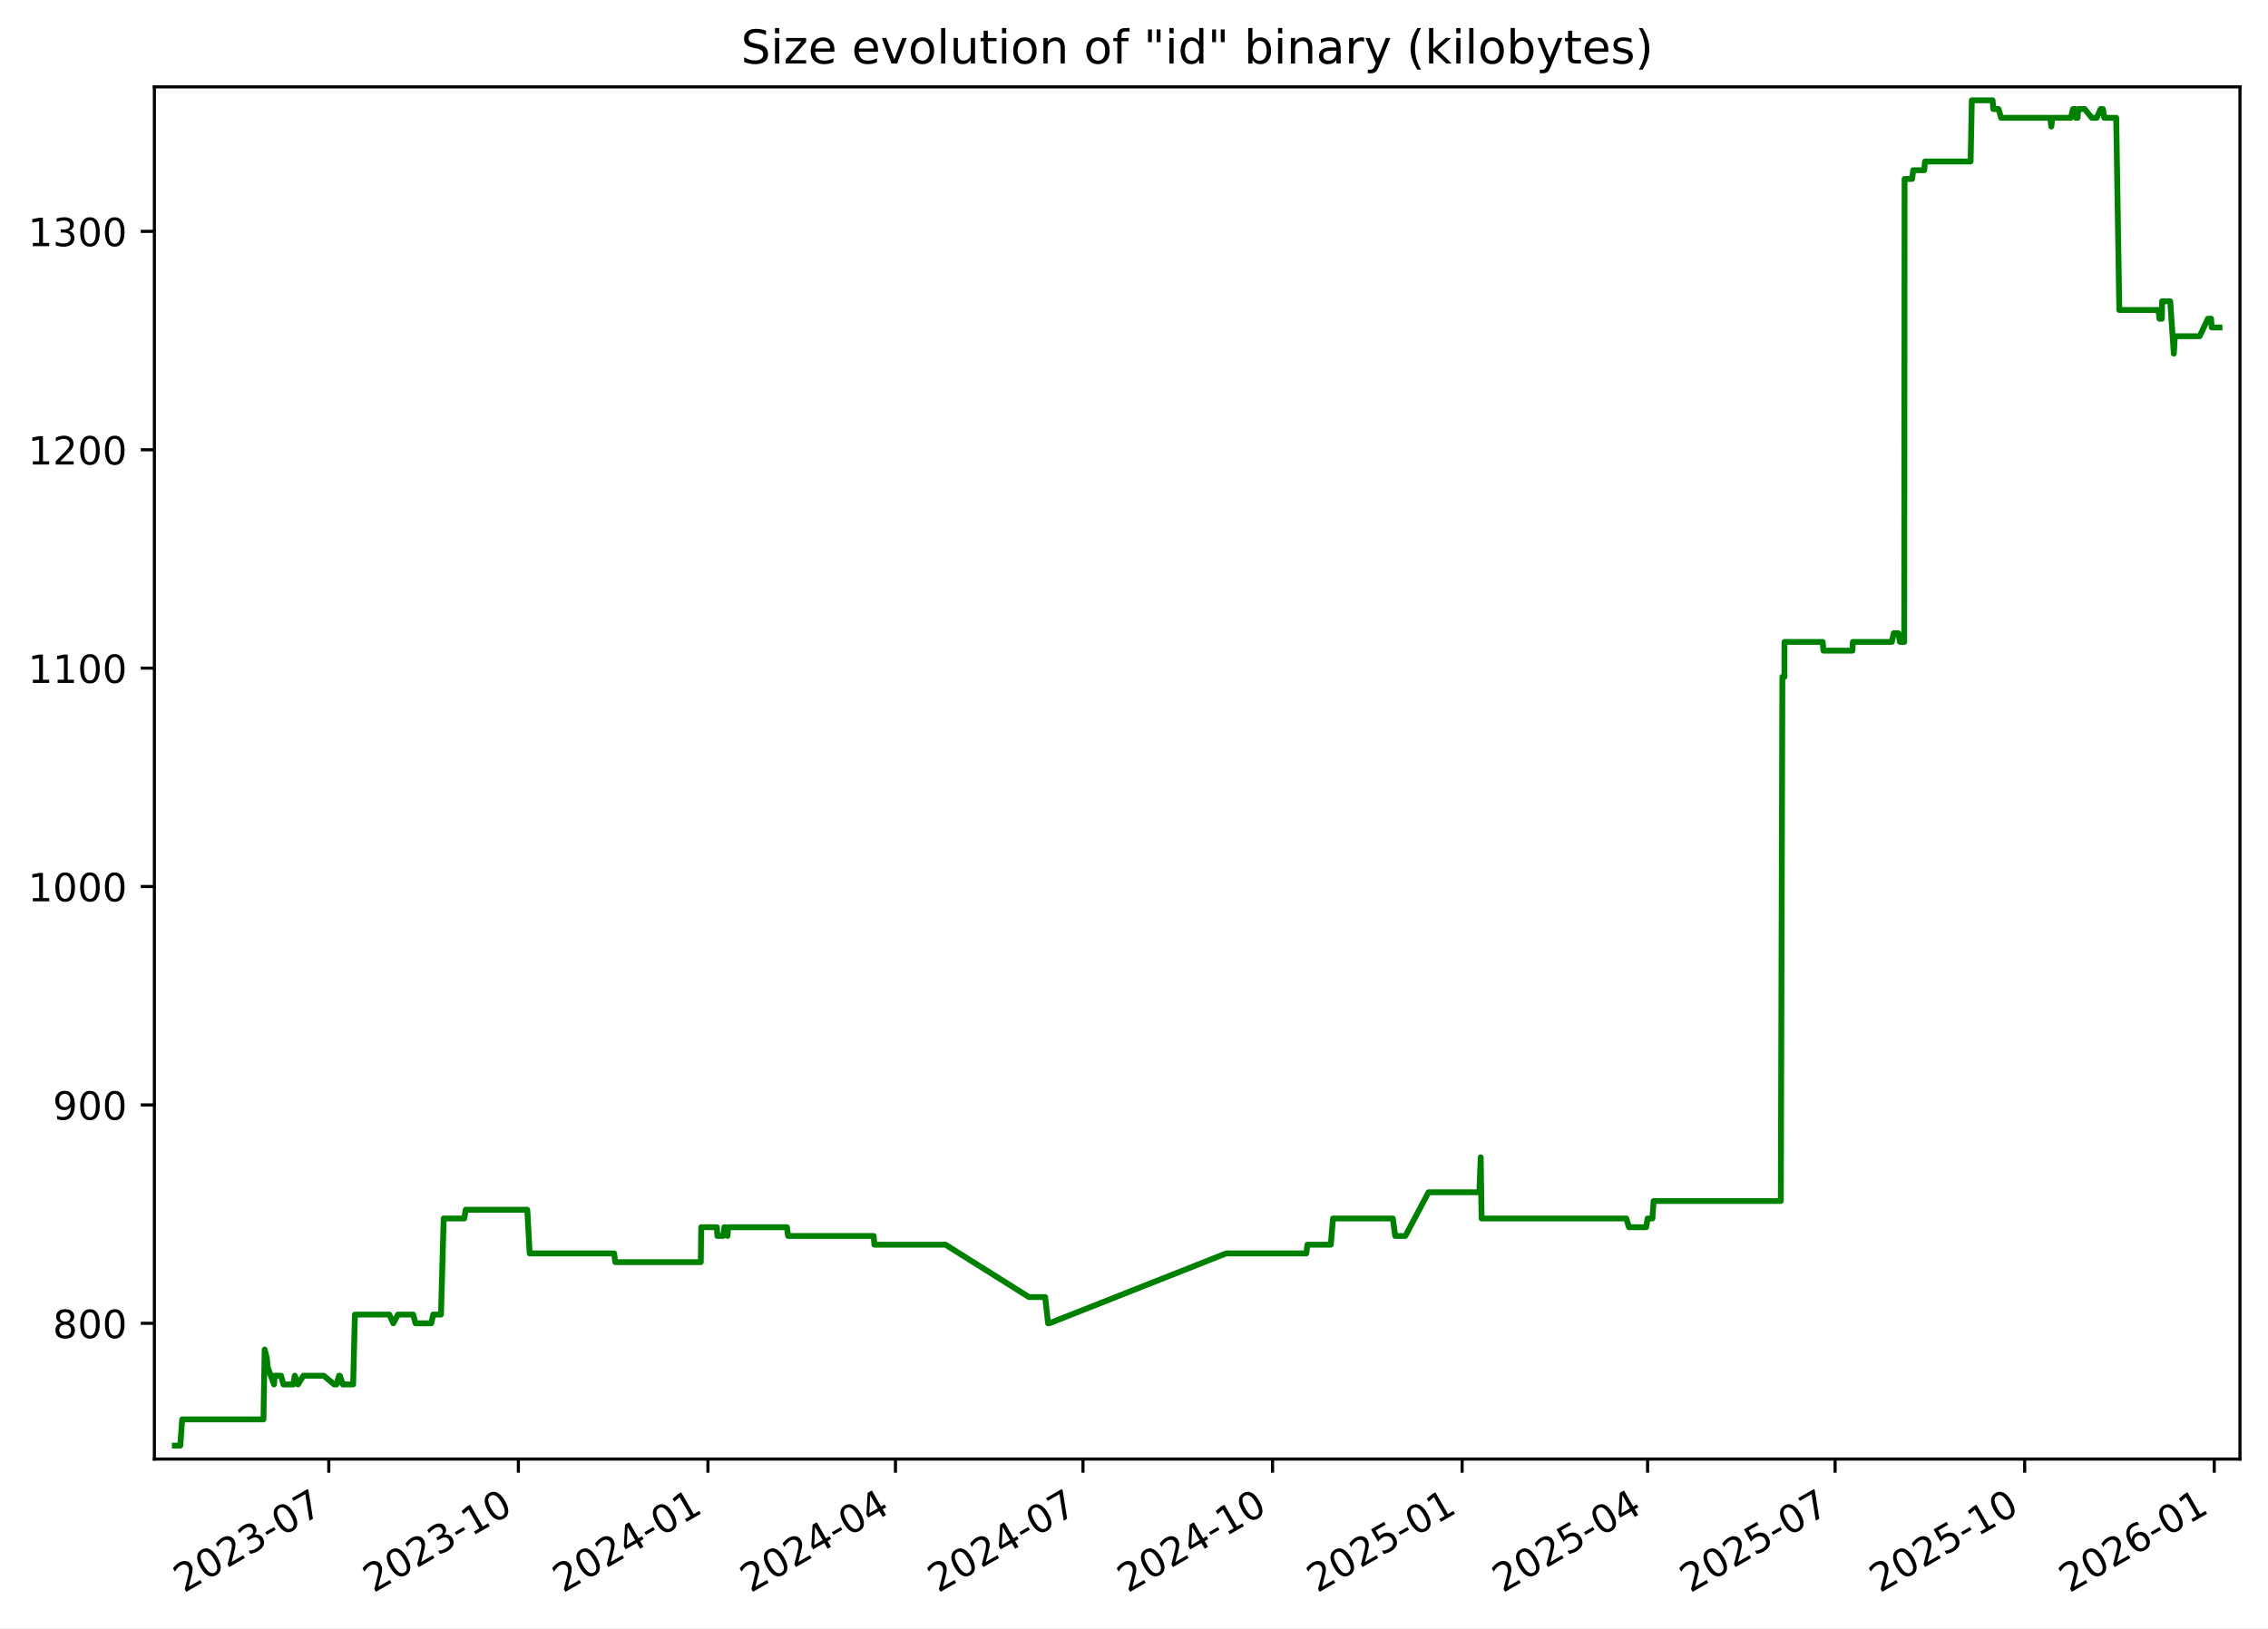
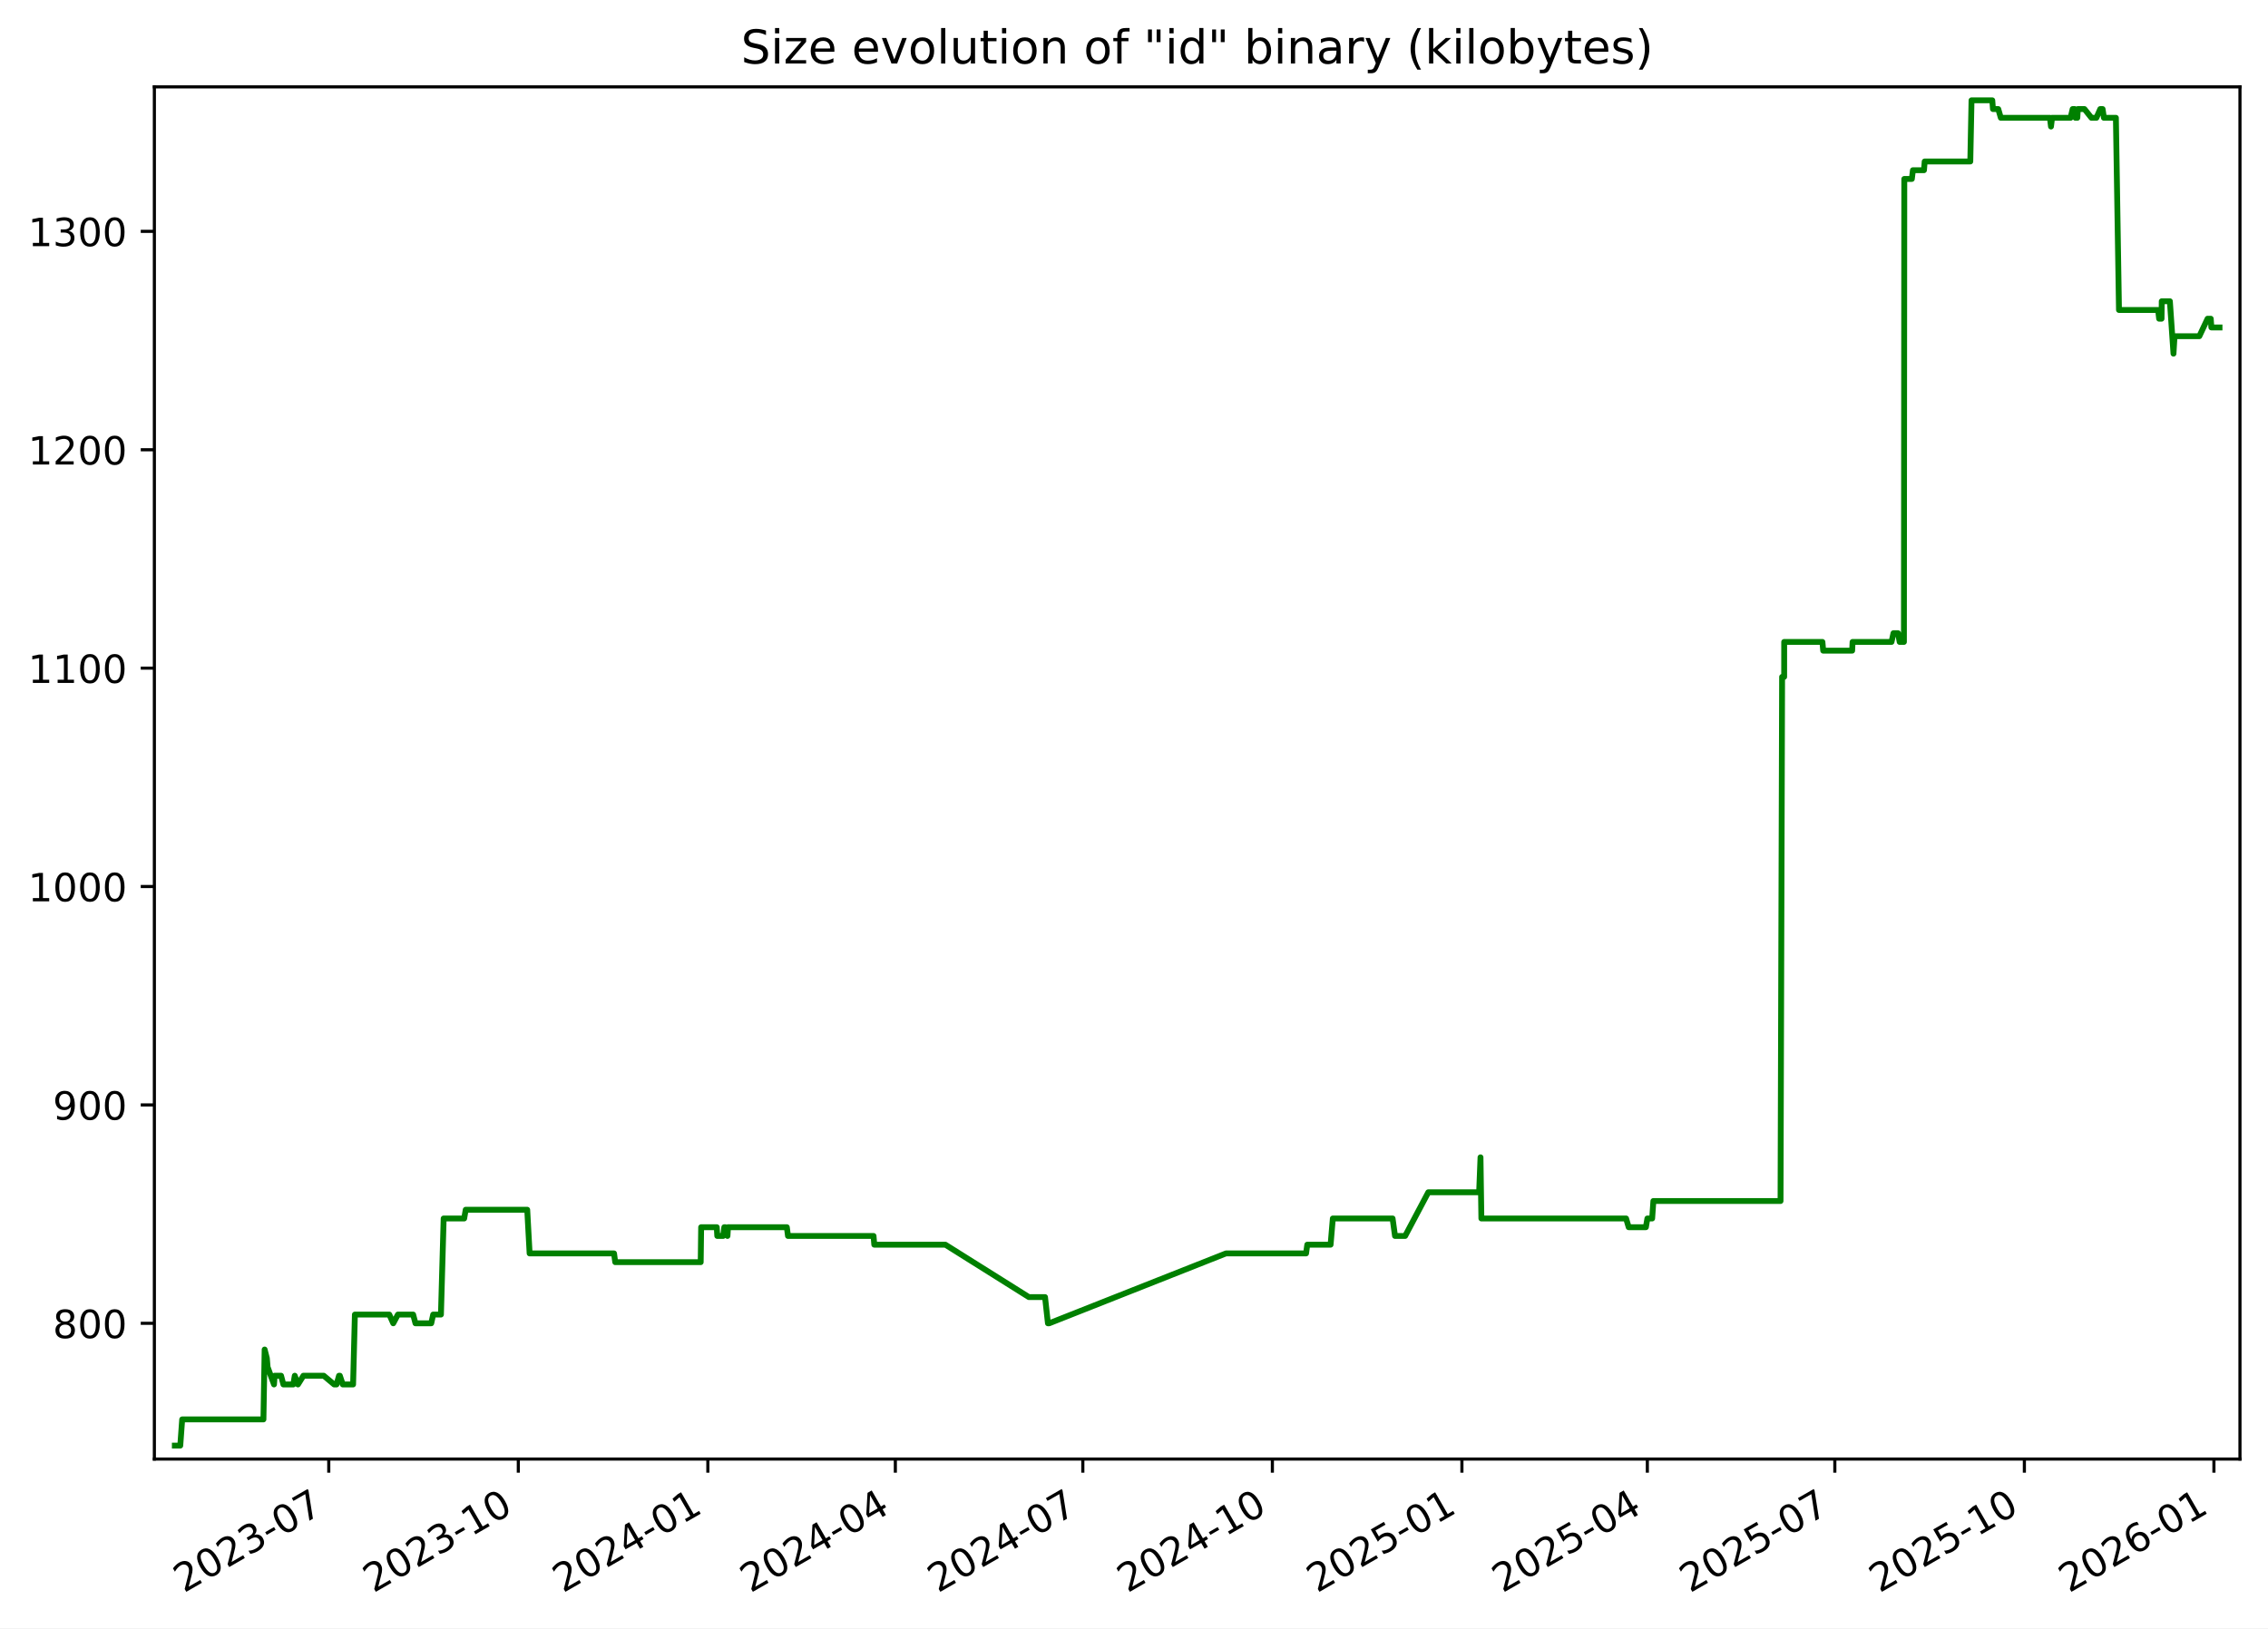
<svg xmlns="http://www.w3.org/2000/svg" xmlns:xlink="http://www.w3.org/1999/xlink" width="582.53pt" height="418.303pt" viewBox="0 0 582.53 418.303" version="1.1">
  <defs>
    <style type="text/css">*{stroke-linejoin: round; stroke-linecap: butt}</style>
  </defs>
  <g id="figure_1">
    <g id="patch_1">
      <path d="M -0 418.303  L 582.53 418.303  L 582.53 0  L -0 0  z " style="fill: #ffffff" />
    </g>
    <g id="axes_1">
      <g id="patch_2">
        <path d="M 39.65 374.83  L 575.33 374.83  L 575.33 22.318  L 39.65 22.318  z " style="fill: #ffffff" />
      </g>
      <g id="matplotlib.axis_1">
        <g id="xtick_1">
          <g id="line2d_1">
            <defs>
-               <path id="mfc64a7c840" d="M 0 0  L 0 3.5  " style="stroke: #000000; stroke-width: 0.8" />
+               <path id="mfe81dea840" d="M 0 0  L 0 3.5  " style="stroke: #000000; stroke-width: 0.8" />
            </defs>
            <g>
-               <use xlink:href="#mfc64a7c840" x="84.449" y="374.83" style="stroke: #000000; stroke-width: 0.8" />
+               <use xlink:href="#mfe81dea840" x="84.442" y="374.83" style="stroke: #000000; stroke-width: 0.8" />
            </g>
          </g>
          <g id="text_1">
-             <g transform="translate(47.22401 409.302) rotate(-30) scale(0.1 -0.1)">
+             <g transform="translate(47.2174 409.302) rotate(-30) scale(0.1 -0.1)">
              <defs>
                <path id="DejaVuSans-32" d="M 1228 531  L 3431 531  L 3431 0  L 469 0  L 469 531  Q 828 903 1448 1529  Q 2069 2156 2228 2338  Q 2531 2678 2651 2914  Q 2772 3150 2772 3378  Q 2772 3750 2511 3984  Q 2250 4219 1831 4219  Q 1534 4219 1204 4116  Q 875 4013 500 3803  L 500 4441  Q 881 4594 1212 4672  Q 1544 4750 1819 4750  Q 2544 4750 2975 4387  Q 3406 4025 3406 3419  Q 3406 3131 3298 2873  Q 3191 2616 2906 2266  Q 2828 2175 2409 1742  Q 1991 1309 1228 531  z " transform="scale(0.015625)" />
                <path id="DejaVuSans-30" d="M 2034 4250  Q 1547 4250 1301 3770  Q 1056 3291 1056 2328  Q 1056 1369 1301 889  Q 1547 409 2034 409  Q 2525 409 2770 889  Q 3016 1369 3016 2328  Q 3016 3291 2770 3770  Q 2525 4250 2034 4250  z M 2034 4750  Q 2819 4750 3233 4129  Q 3647 3509 3647 2328  Q 3647 1150 3233 529  Q 2819 -91 2034 -91  Q 1250 -91 836 529  Q 422 1150 422 2328  Q 422 3509 836 4129  Q 1250 4750 2034 4750  z " transform="scale(0.015625)" />
                <path id="DejaVuSans-33" d="M 2597 2516  Q 3050 2419 3304 2112  Q 3559 1806 3559 1356  Q 3559 666 3084 287  Q 2609 -91 1734 -91  Q 1441 -91 1130 -33  Q 819 25 488 141  L 488 750  Q 750 597 1062 519  Q 1375 441 1716 441  Q 2309 441 2620 675  Q 2931 909 2931 1356  Q 2931 1769 2642 2001  Q 2353 2234 1838 2234  L 1294 2234  L 1294 2753  L 1863 2753  Q 2328 2753 2575 2939  Q 2822 3125 2822 3475  Q 2822 3834 2567 4026  Q 2313 4219 1838 4219  Q 1578 4219 1281 4162  Q 984 4106 628 3988  L 628 4550  Q 988 4650 1302 4700  Q 1616 4750 1894 4750  Q 2613 4750 3031 4423  Q 3450 4097 3450 3541  Q 3450 3153 3228 2886  Q 3006 2619 2597 2516  z " transform="scale(0.015625)" />
                <path id="DejaVuSans-2d" d="M 313 2009  L 1997 2009  L 1997 1497  L 313 1497  L 313 2009  z " transform="scale(0.015625)" />
                <path id="DejaVuSans-37" d="M 525 4666  L 3525 4666  L 3525 4397  L 1831 0  L 1172 0  L 2766 4134  L 525 4134  L 525 4666  z " transform="scale(0.015625)" />
              </defs>
              <use xlink:href="#DejaVuSans-32" />
              <use xlink:href="#DejaVuSans-30" x="63.623" />
              <use xlink:href="#DejaVuSans-32" x="127.246" />
              <use xlink:href="#DejaVuSans-33" x="190.869" />
              <use xlink:href="#DejaVuSans-2d" x="254.492" />
              <use xlink:href="#DejaVuSans-30" x="290.576" />
              <use xlink:href="#DejaVuSans-37" x="354.199" />
            </g>
          </g>
        </g>
        <g id="xtick_2">
          <g id="line2d_2">
            <g>
-               <use xlink:href="#mfc64a7c840" x="133.141" y="374.83" style="stroke: #000000; stroke-width: 0.8" />
+               <use xlink:href="#mfe81dea840" x="133.127" y="374.83" style="stroke: #000000; stroke-width: 0.8" />
            </g>
          </g>
          <g id="text_2">
-             <g transform="translate(95.91649 409.302) rotate(-30) scale(0.1 -0.1)">
+             <g transform="translate(95.90174 409.302) rotate(-30) scale(0.1 -0.1)">
              <defs>
                <path id="DejaVuSans-31" d="M 794 531  L 1825 531  L 1825 4091  L 703 3866  L 703 4441  L 1819 4666  L 2450 4666  L 2450 531  L 3481 531  L 3481 0  L 794 0  L 794 531  z " transform="scale(0.015625)" />
              </defs>
              <use xlink:href="#DejaVuSans-32" />
              <use xlink:href="#DejaVuSans-30" x="63.623" />
              <use xlink:href="#DejaVuSans-32" x="127.246" />
              <use xlink:href="#DejaVuSans-33" x="190.869" />
              <use xlink:href="#DejaVuSans-2d" x="254.492" />
              <use xlink:href="#DejaVuSans-31" x="290.576" />
              <use xlink:href="#DejaVuSans-30" x="354.199" />
            </g>
          </g>
        </g>
        <g id="xtick_3">
          <g id="line2d_3">
            <g>
-               <use xlink:href="#mfc64a7c840" x="181.834" y="374.83" style="stroke: #000000; stroke-width: 0.8" />
+               <use xlink:href="#mfe81dea840" x="181.811" y="374.83" style="stroke: #000000; stroke-width: 0.8" />
            </g>
          </g>
          <g id="text_3">
-             <g transform="translate(144.609 409.302) rotate(-30) scale(0.1 -0.1)">
+             <g transform="translate(144.5861 409.302) rotate(-30) scale(0.1 -0.1)">
              <defs>
                <path id="DejaVuSans-34" d="M 2419 4116  L 825 1625  L 2419 1625  L 2419 4116  z M 2253 4666  L 3047 4666  L 3047 1625  L 3713 1625  L 3713 1100  L 3047 1100  L 3047 0  L 2419 0  L 2419 1100  L 313 1100  L 313 1709  L 2253 4666  z " transform="scale(0.015625)" />
              </defs>
              <use xlink:href="#DejaVuSans-32" />
              <use xlink:href="#DejaVuSans-30" x="63.623" />
              <use xlink:href="#DejaVuSans-32" x="127.246" />
              <use xlink:href="#DejaVuSans-34" x="190.869" />
              <use xlink:href="#DejaVuSans-2d" x="254.492" />
              <use xlink:href="#DejaVuSans-30" x="290.576" />
              <use xlink:href="#DejaVuSans-31" x="354.199" />
            </g>
          </g>
        </g>
        <g id="xtick_4">
          <g id="line2d_4">
            <g>
-               <use xlink:href="#mfc64a7c840" x="229.997" y="374.83" style="stroke: #000000; stroke-width: 0.8" />
+               <use xlink:href="#mfe81dea840" x="229.966" y="374.83" style="stroke: #000000; stroke-width: 0.8" />
            </g>
          </g>
          <g id="text_4">
-             <g transform="translate(192.7722 409.302) rotate(-30) scale(0.1 -0.1)">
+             <g transform="translate(192.7412 409.302) rotate(-30) scale(0.1 -0.1)">
              <use xlink:href="#DejaVuSans-32" />
              <use xlink:href="#DejaVuSans-30" x="63.623" />
              <use xlink:href="#DejaVuSans-32" x="127.246" />
              <use xlink:href="#DejaVuSans-34" x="190.869" />
              <use xlink:href="#DejaVuSans-2d" x="254.492" />
              <use xlink:href="#DejaVuSans-30" x="290.576" />
              <use xlink:href="#DejaVuSans-34" x="354.199" />
            </g>
          </g>
        </g>
        <g id="xtick_5">
          <g id="line2d_5">
            <g>
-               <use xlink:href="#mfc64a7c840" x="278.16" y="374.83" style="stroke: #000000; stroke-width: 0.8" />
+               <use xlink:href="#mfe81dea840" x="278.121" y="374.83" style="stroke: #000000; stroke-width: 0.8" />
            </g>
          </g>
          <g id="text_5">
-             <g transform="translate(240.9354 409.302) rotate(-30) scale(0.1 -0.1)">
+             <g transform="translate(240.8964 409.302) rotate(-30) scale(0.1 -0.1)">
              <use xlink:href="#DejaVuSans-32" />
              <use xlink:href="#DejaVuSans-30" x="63.623" />
              <use xlink:href="#DejaVuSans-32" x="127.246" />
              <use xlink:href="#DejaVuSans-34" x="190.869" />
              <use xlink:href="#DejaVuSans-2d" x="254.492" />
              <use xlink:href="#DejaVuSans-30" x="290.576" />
              <use xlink:href="#DejaVuSans-37" x="354.199" />
            </g>
          </g>
        </g>
        <g id="xtick_6">
          <g id="line2d_6">
            <g>
-               <use xlink:href="#mfc64a7c840" x="326.853" y="374.83" style="stroke: #000000; stroke-width: 0.8" />
+               <use xlink:href="#mfe81dea840" x="326.806" y="374.83" style="stroke: #000000; stroke-width: 0.8" />
            </g>
          </g>
          <g id="text_6">
-             <g transform="translate(289.6279 409.302) rotate(-30) scale(0.1 -0.1)">
+             <g transform="translate(289.5807 409.302) rotate(-30) scale(0.1 -0.1)">
              <use xlink:href="#DejaVuSans-32" />
              <use xlink:href="#DejaVuSans-30" x="63.623" />
              <use xlink:href="#DejaVuSans-32" x="127.246" />
              <use xlink:href="#DejaVuSans-34" x="190.869" />
              <use xlink:href="#DejaVuSans-2d" x="254.492" />
              <use xlink:href="#DejaVuSans-31" x="290.576" />
              <use xlink:href="#DejaVuSans-30" x="354.199" />
            </g>
          </g>
        </g>
        <g id="xtick_7">
          <g id="line2d_7">
            <g>
-               <use xlink:href="#mfc64a7c840" x="375.545" y="374.83" style="stroke: #000000; stroke-width: 0.8" />
+               <use xlink:href="#mfe81dea840" x="375.49" y="374.83" style="stroke: #000000; stroke-width: 0.8" />
            </g>
          </g>
          <g id="text_7">
-             <g transform="translate(338.3204 409.302) rotate(-30) scale(0.1 -0.1)">
+             <g transform="translate(338.2651 409.302) rotate(-30) scale(0.1 -0.1)">
              <defs>
                <path id="DejaVuSans-35" d="M 691 4666  L 3169 4666  L 3169 4134  L 1269 4134  L 1269 2991  Q 1406 3038 1543 3061  Q 1681 3084 1819 3084  Q 2600 3084 3056 2656  Q 3513 2228 3513 1497  Q 3513 744 3044 326  Q 2575 -91 1722 -91  Q 1428 -91 1123 -41  Q 819 9 494 109  L 494 744  Q 775 591 1075 516  Q 1375 441 1709 441  Q 2250 441 2565 725  Q 2881 1009 2881 1497  Q 2881 1984 2565 2268  Q 2250 2553 1709 2553  Q 1456 2553 1204 2497  Q 953 2441 691 2322  L 691 4666  z " transform="scale(0.015625)" />
              </defs>
              <use xlink:href="#DejaVuSans-32" />
              <use xlink:href="#DejaVuSans-30" x="63.623" />
              <use xlink:href="#DejaVuSans-32" x="127.246" />
              <use xlink:href="#DejaVuSans-35" x="190.869" />
              <use xlink:href="#DejaVuSans-2d" x="254.492" />
              <use xlink:href="#DejaVuSans-30" x="290.576" />
              <use xlink:href="#DejaVuSans-31" x="354.199" />
            </g>
          </g>
        </g>
        <g id="xtick_8">
          <g id="line2d_8">
            <g>
-               <use xlink:href="#mfc64a7c840" x="423.179" y="374.83" style="stroke: #000000; stroke-width: 0.8" />
+               <use xlink:href="#mfe81dea840" x="423.116" y="374.83" style="stroke: #000000; stroke-width: 0.8" />
            </g>
          </g>
          <g id="text_8">
-             <g transform="translate(385.9543 409.302) rotate(-30) scale(0.1 -0.1)">
+             <g transform="translate(385.8911 409.302) rotate(-30) scale(0.1 -0.1)">
              <use xlink:href="#DejaVuSans-32" />
              <use xlink:href="#DejaVuSans-30" x="63.623" />
              <use xlink:href="#DejaVuSans-32" x="127.246" />
              <use xlink:href="#DejaVuSans-35" x="190.869" />
              <use xlink:href="#DejaVuSans-2d" x="254.492" />
              <use xlink:href="#DejaVuSans-30" x="290.576" />
              <use xlink:href="#DejaVuSans-34" x="354.199" />
            </g>
          </g>
        </g>
        <g id="xtick_9">
          <g id="line2d_9">
            <g>
-               <use xlink:href="#mfc64a7c840" x="471.342" y="374.83" style="stroke: #000000; stroke-width: 0.8" />
+               <use xlink:href="#mfe81dea840" x="471.271" y="374.83" style="stroke: #000000; stroke-width: 0.8" />
            </g>
          </g>
          <g id="text_9">
-             <g transform="translate(434.1175 409.302) rotate(-30) scale(0.1 -0.1)">
+             <g transform="translate(434.0462 409.302) rotate(-30) scale(0.1 -0.1)">
              <use xlink:href="#DejaVuSans-32" />
              <use xlink:href="#DejaVuSans-30" x="63.623" />
              <use xlink:href="#DejaVuSans-32" x="127.246" />
              <use xlink:href="#DejaVuSans-35" x="190.869" />
              <use xlink:href="#DejaVuSans-2d" x="254.492" />
              <use xlink:href="#DejaVuSans-30" x="290.576" />
              <use xlink:href="#DejaVuSans-37" x="354.199" />
            </g>
          </g>
        </g>
        <g id="xtick_10">
          <g id="line2d_10">
            <g>
-               <use xlink:href="#mfc64a7c840" x="520.035" y="374.83" style="stroke: #000000; stroke-width: 0.8" />
+               <use xlink:href="#mfe81dea840" x="519.955" y="374.83" style="stroke: #000000; stroke-width: 0.8" />
            </g>
          </g>
          <g id="text_10">
-             <g transform="translate(482.81 409.302) rotate(-30) scale(0.1 -0.1)">
+             <g transform="translate(482.7306 409.302) rotate(-30) scale(0.1 -0.1)">
              <use xlink:href="#DejaVuSans-32" />
              <use xlink:href="#DejaVuSans-30" x="63.623" />
              <use xlink:href="#DejaVuSans-32" x="127.246" />
              <use xlink:href="#DejaVuSans-35" x="190.869" />
              <use xlink:href="#DejaVuSans-2d" x="254.492" />
              <use xlink:href="#DejaVuSans-31" x="290.576" />
              <use xlink:href="#DejaVuSans-30" x="354.199" />
            </g>
          </g>
        </g>
        <g id="xtick_11">
          <g id="line2d_11">
            <g>
-               <use xlink:href="#mfc64a7c840" x="568.727" y="374.83" style="stroke: #000000; stroke-width: 0.8" />
+               <use xlink:href="#mfe81dea840" x="568.64" y="374.83" style="stroke: #000000; stroke-width: 0.8" />
            </g>
          </g>
          <g id="text_11">
-             <g transform="translate(531.5025 409.302) rotate(-30) scale(0.1 -0.1)">
+             <g transform="translate(531.4149 409.302) rotate(-30) scale(0.1 -0.1)">
              <defs>
                <path id="DejaVuSans-36" d="M 2113 2584  Q 1688 2584 1439 2293  Q 1191 2003 1191 1497  Q 1191 994 1439 701  Q 1688 409 2113 409  Q 2538 409 2786 701  Q 3034 994 3034 1497  Q 3034 2003 2786 2293  Q 2538 2584 2113 2584  z M 3366 4563  L 3366 3988  Q 3128 4100 2886 4159  Q 2644 4219 2406 4219  Q 1781 4219 1451 3797  Q 1122 3375 1075 2522  Q 1259 2794 1537 2939  Q 1816 3084 2150 3084  Q 2853 3084 3261 2657  Q 3669 2231 3669 1497  Q 3669 778 3244 343  Q 2819 -91 2113 -91  Q 1303 -91 875 529  Q 447 1150 447 2328  Q 447 3434 972 4092  Q 1497 4750 2381 4750  Q 2619 4750 2861 4703  Q 3103 4656 3366 4563  z " transform="scale(0.015625)" />
              </defs>
              <use xlink:href="#DejaVuSans-32" />
              <use xlink:href="#DejaVuSans-30" x="63.623" />
              <use xlink:href="#DejaVuSans-32" x="127.246" />
              <use xlink:href="#DejaVuSans-36" x="190.869" />
              <use xlink:href="#DejaVuSans-2d" x="254.492" />
              <use xlink:href="#DejaVuSans-30" x="290.576" />
              <use xlink:href="#DejaVuSans-31" x="354.199" />
            </g>
          </g>
        </g>
      </g>
      <g id="matplotlib.axis_2">
        <g id="ytick_1">
          <g id="line2d_12">
            <defs>
-               <path id="mc95f57b20d" d="M 0 0  L -3.5 0  " style="stroke: #000000; stroke-width: 0.8" />
+               <path id="m74f051d002" d="M 0 0  L -3.5 0  " style="stroke: #000000; stroke-width: 0.8" />
            </defs>
            <g>
-               <use xlink:href="#mc95f57b20d" x="39.65" y="339.956" style="stroke: #000000; stroke-width: 0.8" />
+               <use xlink:href="#m74f051d002" x="39.65" y="339.956" style="stroke: #000000; stroke-width: 0.8" />
            </g>
          </g>
          <g id="text_12">
            <g transform="translate(13.5625 343.7552) scale(0.1 -0.1)">
              <defs>
                <path id="DejaVuSans-38" d="M 2034 2216  Q 1584 2216 1326 1975  Q 1069 1734 1069 1313  Q 1069 891 1326 650  Q 1584 409 2034 409  Q 2484 409 2743 651  Q 3003 894 3003 1313  Q 3003 1734 2745 1975  Q 2488 2216 2034 2216  z M 1403 2484  Q 997 2584 770 2862  Q 544 3141 544 3541  Q 544 4100 942 4425  Q 1341 4750 2034 4750  Q 2731 4750 3128 4425  Q 3525 4100 3525 3541  Q 3525 3141 3298 2862  Q 3072 2584 2669 2484  Q 3125 2378 3379 2068  Q 3634 1759 3634 1313  Q 3634 634 3220 271  Q 2806 -91 2034 -91  Q 1263 -91 848 271  Q 434 634 434 1313  Q 434 1759 690 2068  Q 947 2378 1403 2484  z M 1172 3481  Q 1172 3119 1398 2916  Q 1625 2713 2034 2713  Q 2441 2713 2670 2916  Q 2900 3119 2900 3481  Q 2900 3844 2670 4047  Q 2441 4250 2034 4250  Q 1625 4250 1398 4047  Q 1172 3844 1172 3481  z " transform="scale(0.015625)" />
              </defs>
              <use xlink:href="#DejaVuSans-38" />
              <use xlink:href="#DejaVuSans-30" x="63.623" />
              <use xlink:href="#DejaVuSans-30" x="127.246" />
            </g>
          </g>
        </g>
        <g id="ytick_2">
          <g id="line2d_13">
            <g>
-               <use xlink:href="#mc95f57b20d" x="39.65" y="283.852" style="stroke: #000000; stroke-width: 0.8" />
+               <use xlink:href="#m74f051d002" x="39.65" y="283.852" style="stroke: #000000; stroke-width: 0.8" />
            </g>
          </g>
          <g id="text_13">
            <g transform="translate(13.5625 287.6513) scale(0.1 -0.1)">
              <defs>
                <path id="DejaVuSans-39" d="M 703 97  L 703 672  Q 941 559 1184 500  Q 1428 441 1663 441  Q 2288 441 2617 861  Q 2947 1281 2994 2138  Q 2813 1869 2534 1725  Q 2256 1581 1919 1581  Q 1219 1581 811 2004  Q 403 2428 403 3163  Q 403 3881 828 4315  Q 1253 4750 1959 4750  Q 2769 4750 3195 4129  Q 3622 3509 3622 2328  Q 3622 1225 3098 567  Q 2575 -91 1691 -91  Q 1453 -91 1209 -44  Q 966 3 703 97  z M 1959 2075  Q 2384 2075 2632 2365  Q 2881 2656 2881 3163  Q 2881 3666 2632 3958  Q 2384 4250 1959 4250  Q 1534 4250 1286 3958  Q 1038 3666 1038 3163  Q 1038 2656 1286 2365  Q 1534 2075 1959 2075  z " transform="scale(0.015625)" />
              </defs>
              <use xlink:href="#DejaVuSans-39" />
              <use xlink:href="#DejaVuSans-30" x="63.623" />
              <use xlink:href="#DejaVuSans-30" x="127.246" />
            </g>
          </g>
        </g>
        <g id="ytick_3">
          <g id="line2d_14">
            <g>
-               <use xlink:href="#mc95f57b20d" x="39.65" y="227.748" style="stroke: #000000; stroke-width: 0.8" />
+               <use xlink:href="#m74f051d002" x="39.65" y="227.748" style="stroke: #000000; stroke-width: 0.8" />
            </g>
          </g>
          <g id="text_14">
            <g transform="translate(7.2 231.5474) scale(0.1 -0.1)">
              <use xlink:href="#DejaVuSans-31" />
              <use xlink:href="#DejaVuSans-30" x="63.623" />
              <use xlink:href="#DejaVuSans-30" x="127.246" />
              <use xlink:href="#DejaVuSans-30" x="190.869" />
            </g>
          </g>
        </g>
        <g id="ytick_4">
          <g id="line2d_15">
            <g>
-               <use xlink:href="#mc95f57b20d" x="39.65" y="171.644" style="stroke: #000000; stroke-width: 0.8" />
+               <use xlink:href="#m74f051d002" x="39.65" y="171.644" style="stroke: #000000; stroke-width: 0.8" />
            </g>
          </g>
          <g id="text_15">
            <g transform="translate(7.2 175.4435) scale(0.1 -0.1)">
              <use xlink:href="#DejaVuSans-31" />
              <use xlink:href="#DejaVuSans-31" x="63.623" />
              <use xlink:href="#DejaVuSans-30" x="127.246" />
              <use xlink:href="#DejaVuSans-30" x="190.869" />
            </g>
          </g>
        </g>
        <g id="ytick_5">
          <g id="line2d_16">
            <g>
-               <use xlink:href="#mc95f57b20d" x="39.65" y="115.54" style="stroke: #000000; stroke-width: 0.8" />
+               <use xlink:href="#m74f051d002" x="39.65" y="115.54" style="stroke: #000000; stroke-width: 0.8" />
            </g>
          </g>
          <g id="text_16">
            <g transform="translate(7.2 119.3396) scale(0.1 -0.1)">
              <use xlink:href="#DejaVuSans-31" />
              <use xlink:href="#DejaVuSans-32" x="63.623" />
              <use xlink:href="#DejaVuSans-30" x="127.246" />
              <use xlink:href="#DejaVuSans-30" x="190.869" />
            </g>
          </g>
        </g>
        <g id="ytick_6">
          <g id="line2d_17">
            <g>
-               <use xlink:href="#mc95f57b20d" x="39.65" y="59.436" style="stroke: #000000; stroke-width: 0.8" />
+               <use xlink:href="#m74f051d002" x="39.65" y="59.436" style="stroke: #000000; stroke-width: 0.8" />
            </g>
          </g>
          <g id="text_17">
            <g transform="translate(7.2 63.23568) scale(0.1 -0.1)">
              <use xlink:href="#DejaVuSans-31" />
              <use xlink:href="#DejaVuSans-33" x="63.623" />
              <use xlink:href="#DejaVuSans-30" x="127.246" />
              <use xlink:href="#DejaVuSans-30" x="190.869" />
            </g>
          </g>
        </g>
      </g>
      <g id="line2d_18">
-         <path d="M 44.902 371.374  L 46.303 371.374  L 46.793 364.642  L 67.667 364.642  L 67.977 346.688  L 68.546 348.933  L 68.733 351.177  L 70.383 355.665  L 70.545 353.421  L 72.194 353.421  L 72.794 355.665  L 75.336 355.665  L 75.718 353.421  L 76.533 355.665  L 77.934 353.421  L 83.153 353.421  L 85.836 355.665  L 86.45 355.665  L 87.086 353.421  L 87.294 353.421  L 88.05 355.665  L 90.699 355.665  L 91.16 337.712  L 99.998 337.712  L 101.013 339.956  L 102.213 337.712  L 106.122 337.712  L 106.721 339.956  L 110.774 339.956  L 111.27 337.712  L 113.266 337.712  L 113.963 313.026  L 119.238 313.026  L 119.626 310.782  L 135.433 310.782  L 136.047 322.003  L 157.736 322.003  L 158.038 324.247  L 179.997 324.247  L 180.111 315.27  L 184.121 315.27  L 184.251 317.514  L 185.767 317.514  L 186.052 315.27  L 186.321 315.27  L 186.872 317.514  L 187.006 315.27  L 202.123 315.27  L 202.421 317.514  L 224.397 317.514  L 224.585 319.759  L 242.848 319.759  L 264.3 333.223  L 268.451 333.223  L 269.197 339.956  L 269.519 339.956  L 314.936 322.003  L 335.509 322.003  L 335.818 319.759  L 341.809 319.759  L 342.381 313.026  L 357.736 313.026  L 358.358 317.514  L 360.964 317.514  L 366.908 306.294  L 379.967 306.294  L 380.32 297.317  L 380.542 313.026  L 417.719 313.026  L 418.388 315.27  L 422.807 315.27  L 423.188 313.026  L 424.417 313.026  L 424.729 308.538  L 457.397 308.538  L 457.798 173.888  L 458.327 173.888  L 458.333 164.912  L 468.152 164.912  L 468.357 167.156  L 475.794 167.156  L 475.9 164.912  L 485.905 164.912  L 486.404 162.668  L 487.583 162.668  L 487.994 164.912  L 489.093 164.912  L 489.187 45.972  L 491.125 45.972  L 491.404 43.727  L 494.243 43.727  L 494.425 41.483  L 506.143 41.483  L 506.457 25.774  L 511.791 25.774  L 511.966 28.018  L 513.326 28.018  L 513.983 30.262  L 526.597 30.262  L 526.872 32.507  L 527.153 30.262  L 531.903 30.262  L 532.429 28.018  L 532.999 28.018  L 533.149 30.262  L 533.637 30.262  L 533.764 28.018  L 535.468 28.018  L 537.265 30.262  L 538.54 30.262  L 539.524 28.018  L 540.134 28.018  L 540.465 30.262  L 543.546 30.262  L 544.339 79.634  L 554.392 79.634  L 554.654 81.878  L 555.272 81.878  L 555.326 77.39  L 557.414 77.39  L 558.341 90.855  L 558.609 86.366  L 564.984 86.366  L 567.095 81.878  L 567.915 81.878  L 568.073 84.122  L 570.078 84.122  L 570.078 84.122  " clip-path="url(#p452fdef6d6)" style="fill: none; stroke: #008000; stroke-width: 1.5; stroke-linecap: square" />
+         <path d="M 44.902 371.374  L 46.303 371.374  L 46.793 364.642  L 67.664 364.642  L 67.973 346.688  L 68.542 348.933  L 68.729 351.177  L 70.379 355.665  L 70.541 353.421  L 72.19 353.421  L 72.789 355.665  L 75.331 355.665  L 75.713 353.421  L 76.527 355.665  L 77.929 353.421  L 83.147 353.421  L 85.829 355.665  L 86.443 355.665  L 87.079 353.421  L 87.287 353.421  L 88.043 355.665  L 90.692 355.665  L 91.152 337.712  L 99.989 337.712  L 101.003 339.956  L 102.203 337.712  L 106.112 337.712  L 106.71 339.956  L 110.763 339.956  L 111.259 337.712  L 113.255 337.712  L 113.952 313.026  L 119.225 313.026  L 119.614 310.782  L 135.418 310.782  L 136.032 322.003  L 157.717 322.003  L 158.02 324.247  L 179.975 324.247  L 180.089 315.27  L 184.098 315.27  L 184.228 317.514  L 185.744 317.514  L 186.029 315.27  L 186.297 315.27  L 186.849 317.514  L 186.983 315.27  L 202.097 315.27  L 202.394 317.514  L 224.367 317.514  L 224.555 319.759  L 242.815 319.759  L 264.263 333.223  L 268.414 333.223  L 269.159 339.956  L 269.481 339.956  L 314.891 322.003  L 335.461 322.003  L 335.769 319.759  L 341.759 319.759  L 342.332 313.026  L 357.684 313.026  L 358.305 317.514  L 360.911 317.514  L 366.855 306.294  L 379.911 306.294  L 380.264 297.317  L 380.486 313.026  L 417.656 313.026  L 418.325 315.27  L 422.743 315.27  L 423.125 313.026  L 424.354 313.026  L 424.665 308.538  L 457.328 308.538  L 457.729 173.888  L 458.258 173.888  L 458.264 164.912  L 468.082 164.912  L 468.286 167.156  L 475.722 167.156  L 475.828 164.912  L 485.831 164.912  L 486.331 162.668  L 487.509 162.668  L 487.919 164.912  L 489.018 164.912  L 489.113 45.972  L 491.05 45.972  L 491.329 43.727  L 494.168 43.727  L 494.35 41.483  L 506.066 41.483  L 506.38 25.774  L 511.713 25.774  L 511.887 28.018  L 513.248 28.018  L 513.904 30.262  L 526.516 30.262  L 526.792 32.507  L 527.072 30.262  L 531.822 30.262  L 532.347 28.018  L 532.918 28.018  L 533.068 30.262  L 533.555 30.262  L 533.682 28.018  L 535.386 28.018  L 537.183 30.262  L 538.458 30.262  L 539.441 28.018  L 540.051 28.018  L 540.383 30.262  L 543.463 30.262  L 544.255 79.634  L 554.307 79.634  L 554.568 81.878  L 555.186 81.878  L 555.241 77.39  L 557.329 77.39  L 558.255 90.855  L 558.523 86.366  L 564.897 86.366  L 567.007 81.878  L 567.827 81.878  L 567.986 84.122  L 570.078 84.122  L 570.078 84.122  " clip-path="url(#p31b0bedd20)" style="fill: none; stroke: #008000; stroke-width: 1.5; stroke-linecap: square" />
      </g>
      <g id="patch_3">
        <path d="M 39.65 374.83  L 39.65 22.318  " style="fill: none; stroke: #000000; stroke-width: 0.8; stroke-linejoin: miter; stroke-linecap: square" />
      </g>
      <g id="patch_4">
        <path d="M 575.33 374.83  L 575.33 22.318  " style="fill: none; stroke: #000000; stroke-width: 0.8; stroke-linejoin: miter; stroke-linecap: square" />
      </g>
      <g id="patch_5">
        <path d="M 39.65 374.83  L 575.33 374.83  " style="fill: none; stroke: #000000; stroke-width: 0.8; stroke-linejoin: miter; stroke-linecap: square" />
      </g>
      <g id="patch_6">
        <path d="M 39.65 22.318  L 575.33 22.318  " style="fill: none; stroke: #000000; stroke-width: 0.8; stroke-linejoin: miter; stroke-linecap: square" />
      </g>
      <g id="text_18">
        <g transform="translate(190.3184 16.31812) scale(0.12 -0.12)">
          <defs>
            <path id="DejaVuSans-53" d="M 3425 4513  L 3425 3897  Q 3066 4069 2747 4153  Q 2428 4238 2131 4238  Q 1616 4238 1336 4038  Q 1056 3838 1056 3469  Q 1056 3159 1242 3001  Q 1428 2844 1947 2747  L 2328 2669  Q 3034 2534 3370 2195  Q 3706 1856 3706 1288  Q 3706 609 3251 259  Q 2797 -91 1919 -91  Q 1588 -91 1214 -16  Q 841 59 441 206  L 441 856  Q 825 641 1194 531  Q 1563 422 1919 422  Q 2459 422 2753 634  Q 3047 847 3047 1241  Q 3047 1584 2836 1778  Q 2625 1972 2144 2069  L 1759 2144  Q 1053 2284 737 2584  Q 422 2884 422 3419  Q 422 4038 858 4394  Q 1294 4750 2059 4750  Q 2388 4750 2728 4690  Q 3069 4631 3425 4513  z " transform="scale(0.015625)" />
            <path id="DejaVuSans-69" d="M 603 3500  L 1178 3500  L 1178 0  L 603 0  L 603 3500  z M 603 4863  L 1178 4863  L 1178 4134  L 603 4134  L 603 4863  z " transform="scale(0.015625)" />
            <path id="DejaVuSans-7a" d="M 353 3500  L 3084 3500  L 3084 2975  L 922 459  L 3084 459  L 3084 0  L 275 0  L 275 525  L 2438 3041  L 353 3041  L 353 3500  z " transform="scale(0.015625)" />
            <path id="DejaVuSans-65" d="M 3597 1894  L 3597 1613  L 953 1613  Q 991 1019 1311 708  Q 1631 397 2203 397  Q 2534 397 2845 478  Q 3156 559 3463 722  L 3463 178  Q 3153 47 2828 -22  Q 2503 -91 2169 -91  Q 1331 -91 842 396  Q 353 884 353 1716  Q 353 2575 817 3079  Q 1281 3584 2069 3584  Q 2775 3584 3186 3129  Q 3597 2675 3597 1894  z M 3022 2063  Q 3016 2534 2758 2815  Q 2500 3097 2075 3097  Q 1594 3097 1305 2825  Q 1016 2553 972 2059  L 3022 2063  z " transform="scale(0.015625)" />
            <path id="DejaVuSans-20" transform="scale(0.015625)" />
            <path id="DejaVuSans-76" d="M 191 3500  L 800 3500  L 1894 563  L 2988 3500  L 3597 3500  L 2284 0  L 1503 0  L 191 3500  z " transform="scale(0.015625)" />
            <path id="DejaVuSans-6f" d="M 1959 3097  Q 1497 3097 1228 2736  Q 959 2375 959 1747  Q 959 1119 1226 758  Q 1494 397 1959 397  Q 2419 397 2687 759  Q 2956 1122 2956 1747  Q 2956 2369 2687 2733  Q 2419 3097 1959 3097  z M 1959 3584  Q 2709 3584 3137 3096  Q 3566 2609 3566 1747  Q 3566 888 3137 398  Q 2709 -91 1959 -91  Q 1206 -91 779 398  Q 353 888 353 1747  Q 353 2609 779 3096  Q 1206 3584 1959 3584  z " transform="scale(0.015625)" />
            <path id="DejaVuSans-6c" d="M 603 4863  L 1178 4863  L 1178 0  L 603 0  L 603 4863  z " transform="scale(0.015625)" />
            <path id="DejaVuSans-75" d="M 544 1381  L 544 3500  L 1119 3500  L 1119 1403  Q 1119 906 1312 657  Q 1506 409 1894 409  Q 2359 409 2629 706  Q 2900 1003 2900 1516  L 2900 3500  L 3475 3500  L 3475 0  L 2900 0  L 2900 538  Q 2691 219 2414 64  Q 2138 -91 1772 -91  Q 1169 -91 856 284  Q 544 659 544 1381  z M 1991 3584  L 1991 3584  z " transform="scale(0.015625)" />
            <path id="DejaVuSans-74" d="M 1172 4494  L 1172 3500  L 2356 3500  L 2356 3053  L 1172 3053  L 1172 1153  Q 1172 725 1289 603  Q 1406 481 1766 481  L 2356 481  L 2356 0  L 1766 0  Q 1100 0 847 248  Q 594 497 594 1153  L 594 3053  L 172 3053  L 172 3500  L 594 3500  L 594 4494  L 1172 4494  z " transform="scale(0.015625)" />
            <path id="DejaVuSans-6e" d="M 3513 2113  L 3513 0  L 2938 0  L 2938 2094  Q 2938 2591 2744 2837  Q 2550 3084 2163 3084  Q 1697 3084 1428 2787  Q 1159 2491 1159 1978  L 1159 0  L 581 0  L 581 3500  L 1159 3500  L 1159 2956  Q 1366 3272 1645 3428  Q 1925 3584 2291 3584  Q 2894 3584 3203 3211  Q 3513 2838 3513 2113  z " transform="scale(0.015625)" />
            <path id="DejaVuSans-66" d="M 2375 4863  L 2375 4384  L 1825 4384  Q 1516 4384 1395 4259  Q 1275 4134 1275 3809  L 1275 3500  L 2222 3500  L 2222 3053  L 1275 3053  L 1275 0  L 697 0  L 697 3053  L 147 3053  L 147 3500  L 697 3500  L 697 3744  Q 697 4328 969 4595  Q 1241 4863 1831 4863  L 2375 4863  z " transform="scale(0.015625)" />
            <path id="DejaVuSans-22" d="M 1147 4666  L 1147 2931  L 616 2931  L 616 4666  L 1147 4666  z M 2328 4666  L 2328 2931  L 1797 2931  L 1797 4666  L 2328 4666  z " transform="scale(0.015625)" />
            <path id="DejaVuSans-64" d="M 2906 2969  L 2906 4863  L 3481 4863  L 3481 0  L 2906 0  L 2906 525  Q 2725 213 2448 61  Q 2172 -91 1784 -91  Q 1150 -91 751 415  Q 353 922 353 1747  Q 353 2572 751 3078  Q 1150 3584 1784 3584  Q 2172 3584 2448 3432  Q 2725 3281 2906 2969  z M 947 1747  Q 947 1113 1208 752  Q 1469 391 1925 391  Q 2381 391 2643 752  Q 2906 1113 2906 1747  Q 2906 2381 2643 2742  Q 2381 3103 1925 3103  Q 1469 3103 1208 2742  Q 947 2381 947 1747  z " transform="scale(0.015625)" />
            <path id="DejaVuSans-62" d="M 3116 1747  Q 3116 2381 2855 2742  Q 2594 3103 2138 3103  Q 1681 3103 1420 2742  Q 1159 2381 1159 1747  Q 1159 1113 1420 752  Q 1681 391 2138 391  Q 2594 391 2855 752  Q 3116 1113 3116 1747  z M 1159 2969  Q 1341 3281 1617 3432  Q 1894 3584 2278 3584  Q 2916 3584 3314 3078  Q 3713 2572 3713 1747  Q 3713 922 3314 415  Q 2916 -91 2278 -91  Q 1894 -91 1617 61  Q 1341 213 1159 525  L 1159 0  L 581 0  L 581 4863  L 1159 4863  L 1159 2969  z " transform="scale(0.015625)" />
            <path id="DejaVuSans-61" d="M 2194 1759  Q 1497 1759 1228 1600  Q 959 1441 959 1056  Q 959 750 1161 570  Q 1363 391 1709 391  Q 2188 391 2477 730  Q 2766 1069 2766 1631  L 2766 1759  L 2194 1759  z M 3341 1997  L 3341 0  L 2766 0  L 2766 531  Q 2569 213 2275 61  Q 1981 -91 1556 -91  Q 1019 -91 701 211  Q 384 513 384 1019  Q 384 1609 779 1909  Q 1175 2209 1959 2209  L 2766 2209  L 2766 2266  Q 2766 2663 2505 2880  Q 2244 3097 1772 3097  Q 1472 3097 1187 3025  Q 903 2953 641 2809  L 641 3341  Q 956 3463 1253 3523  Q 1550 3584 1831 3584  Q 2591 3584 2966 3190  Q 3341 2797 3341 1997  z " transform="scale(0.015625)" />
            <path id="DejaVuSans-72" d="M 2631 2963  Q 2534 3019 2420 3045  Q 2306 3072 2169 3072  Q 1681 3072 1420 2755  Q 1159 2438 1159 1844  L 1159 0  L 581 0  L 581 3500  L 1159 3500  L 1159 2956  Q 1341 3275 1631 3429  Q 1922 3584 2338 3584  Q 2397 3584 2469 3576  Q 2541 3569 2628 3553  L 2631 2963  z " transform="scale(0.015625)" />
            <path id="DejaVuSans-79" d="M 2059 -325  Q 1816 -950 1584 -1140  Q 1353 -1331 966 -1331  L 506 -1331  L 506 -850  L 844 -850  Q 1081 -850 1212 -737  Q 1344 -625 1503 -206  L 1606 56  L 191 3500  L 800 3500  L 1894 763  L 2988 3500  L 3597 3500  L 2059 -325  z " transform="scale(0.015625)" />
            <path id="DejaVuSans-28" d="M 1984 4856  Q 1566 4138 1362 3434  Q 1159 2731 1159 2009  Q 1159 1288 1364 580  Q 1569 -128 1984 -844  L 1484 -844  Q 1016 -109 783 600  Q 550 1309 550 2009  Q 550 2706 781 3412  Q 1013 4119 1484 4856  L 1984 4856  z " transform="scale(0.015625)" />
            <path id="DejaVuSans-6b" d="M 581 4863  L 1159 4863  L 1159 1991  L 2875 3500  L 3609 3500  L 1753 1863  L 3688 0  L 2938 0  L 1159 1709  L 1159 0  L 581 0  L 581 4863  z " transform="scale(0.015625)" />
            <path id="DejaVuSans-73" d="M 2834 3397  L 2834 2853  Q 2591 2978 2328 3040  Q 2066 3103 1784 3103  Q 1356 3103 1142 2972  Q 928 2841 928 2578  Q 928 2378 1081 2264  Q 1234 2150 1697 2047  L 1894 2003  Q 2506 1872 2764 1633  Q 3022 1394 3022 966  Q 3022 478 2636 193  Q 2250 -91 1575 -91  Q 1294 -91 989 -36  Q 684 19 347 128  L 347 722  Q 666 556 975 473  Q 1284 391 1588 391  Q 1994 391 2212 530  Q 2431 669 2431 922  Q 2431 1156 2273 1281  Q 2116 1406 1581 1522  L 1381 1569  Q 847 1681 609 1914  Q 372 2147 372 2553  Q 372 3047 722 3315  Q 1072 3584 1716 3584  Q 2034 3584 2315 3537  Q 2597 3491 2834 3397  z " transform="scale(0.015625)" />
            <path id="DejaVuSans-29" d="M 513 4856  L 1013 4856  Q 1481 4119 1714 3412  Q 1947 2706 1947 2009  Q 1947 1309 1714 600  Q 1481 -109 1013 -844  L 513 -844  Q 928 -128 1133 580  Q 1338 1288 1338 2009  Q 1338 2731 1133 3434  Q 928 4138 513 4856  z " transform="scale(0.015625)" />
          </defs>
          <use xlink:href="#DejaVuSans-53" />
          <use xlink:href="#DejaVuSans-69" x="63.477" />
          <use xlink:href="#DejaVuSans-7a" x="91.26" />
          <use xlink:href="#DejaVuSans-65" x="143.75" />
          <use xlink:href="#DejaVuSans-20" x="205.273" />
          <use xlink:href="#DejaVuSans-65" x="237.061" />
          <use xlink:href="#DejaVuSans-76" x="298.584" />
          <use xlink:href="#DejaVuSans-6f" x="357.764" />
          <use xlink:href="#DejaVuSans-6c" x="418.945" />
          <use xlink:href="#DejaVuSans-75" x="446.729" />
          <use xlink:href="#DejaVuSans-74" x="510.107" />
          <use xlink:href="#DejaVuSans-69" x="549.316" />
          <use xlink:href="#DejaVuSans-6f" x="577.1" />
          <use xlink:href="#DejaVuSans-6e" x="638.281" />
          <use xlink:href="#DejaVuSans-20" x="701.66" />
          <use xlink:href="#DejaVuSans-6f" x="733.447" />
          <use xlink:href="#DejaVuSans-66" x="794.629" />
          <use xlink:href="#DejaVuSans-20" x="829.834" />
          <use xlink:href="#DejaVuSans-22" x="861.621" />
          <use xlink:href="#DejaVuSans-69" x="907.617" />
          <use xlink:href="#DejaVuSans-64" x="935.4" />
          <use xlink:href="#DejaVuSans-22" x="998.877" />
          <use xlink:href="#DejaVuSans-20" x="1044.873" />
          <use xlink:href="#DejaVuSans-62" x="1076.66" />
          <use xlink:href="#DejaVuSans-69" x="1140.137" />
          <use xlink:href="#DejaVuSans-6e" x="1167.92" />
          <use xlink:href="#DejaVuSans-61" x="1231.299" />
          <use xlink:href="#DejaVuSans-72" x="1292.578" />
          <use xlink:href="#DejaVuSans-79" x="1333.691" />
          <use xlink:href="#DejaVuSans-20" x="1392.871" />
          <use xlink:href="#DejaVuSans-28" x="1424.658" />
          <use xlink:href="#DejaVuSans-6b" x="1463.672" />
          <use xlink:href="#DejaVuSans-69" x="1521.582" />
          <use xlink:href="#DejaVuSans-6c" x="1549.365" />
          <use xlink:href="#DejaVuSans-6f" x="1577.148" />
          <use xlink:href="#DejaVuSans-62" x="1638.33" />
          <use xlink:href="#DejaVuSans-79" x="1701.807" />
          <use xlink:href="#DejaVuSans-74" x="1760.986" />
          <use xlink:href="#DejaVuSans-65" x="1800.195" />
          <use xlink:href="#DejaVuSans-73" x="1861.719" />
          <use xlink:href="#DejaVuSans-29" x="1913.818" />
        </g>
      </g>
    </g>
  </g>
  <defs>
-     <clipPath id="p452fdef6d6">
+     <clipPath id="p31b0bedd20">
      <rect x="39.65" y="22.318" width="535.68" height="352.512" />
    </clipPath>
  </defs>
</svg>
